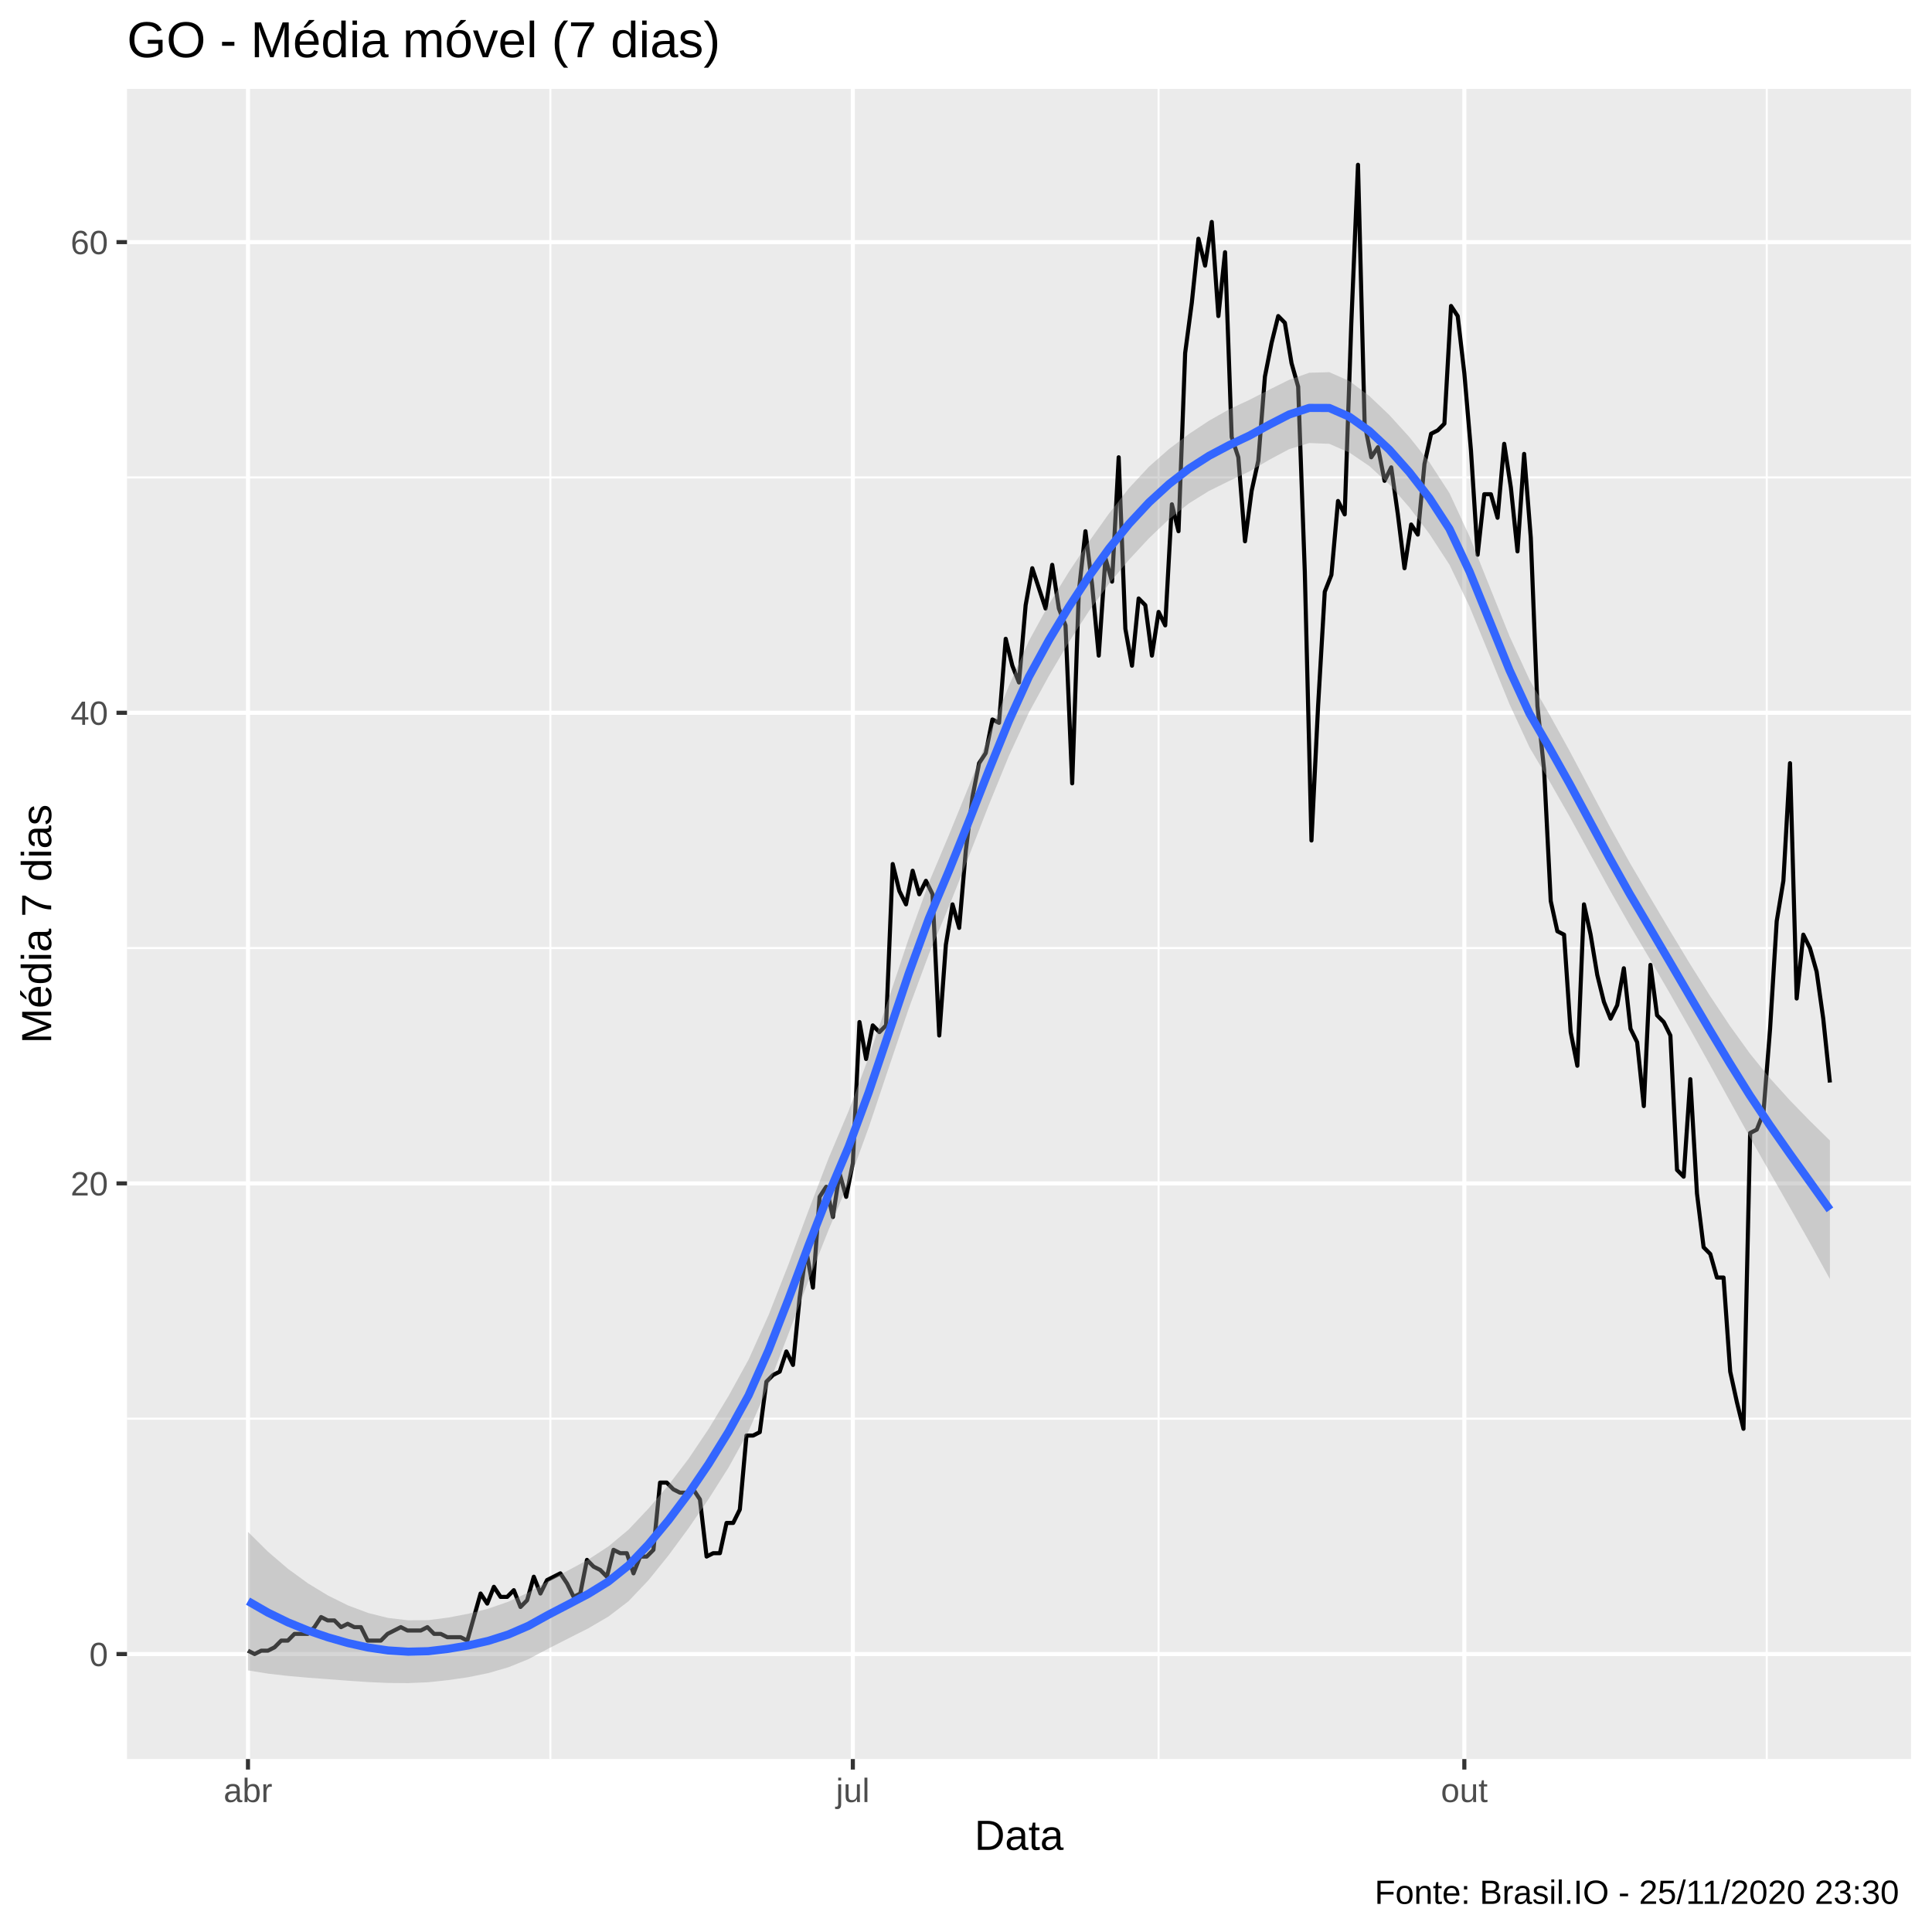
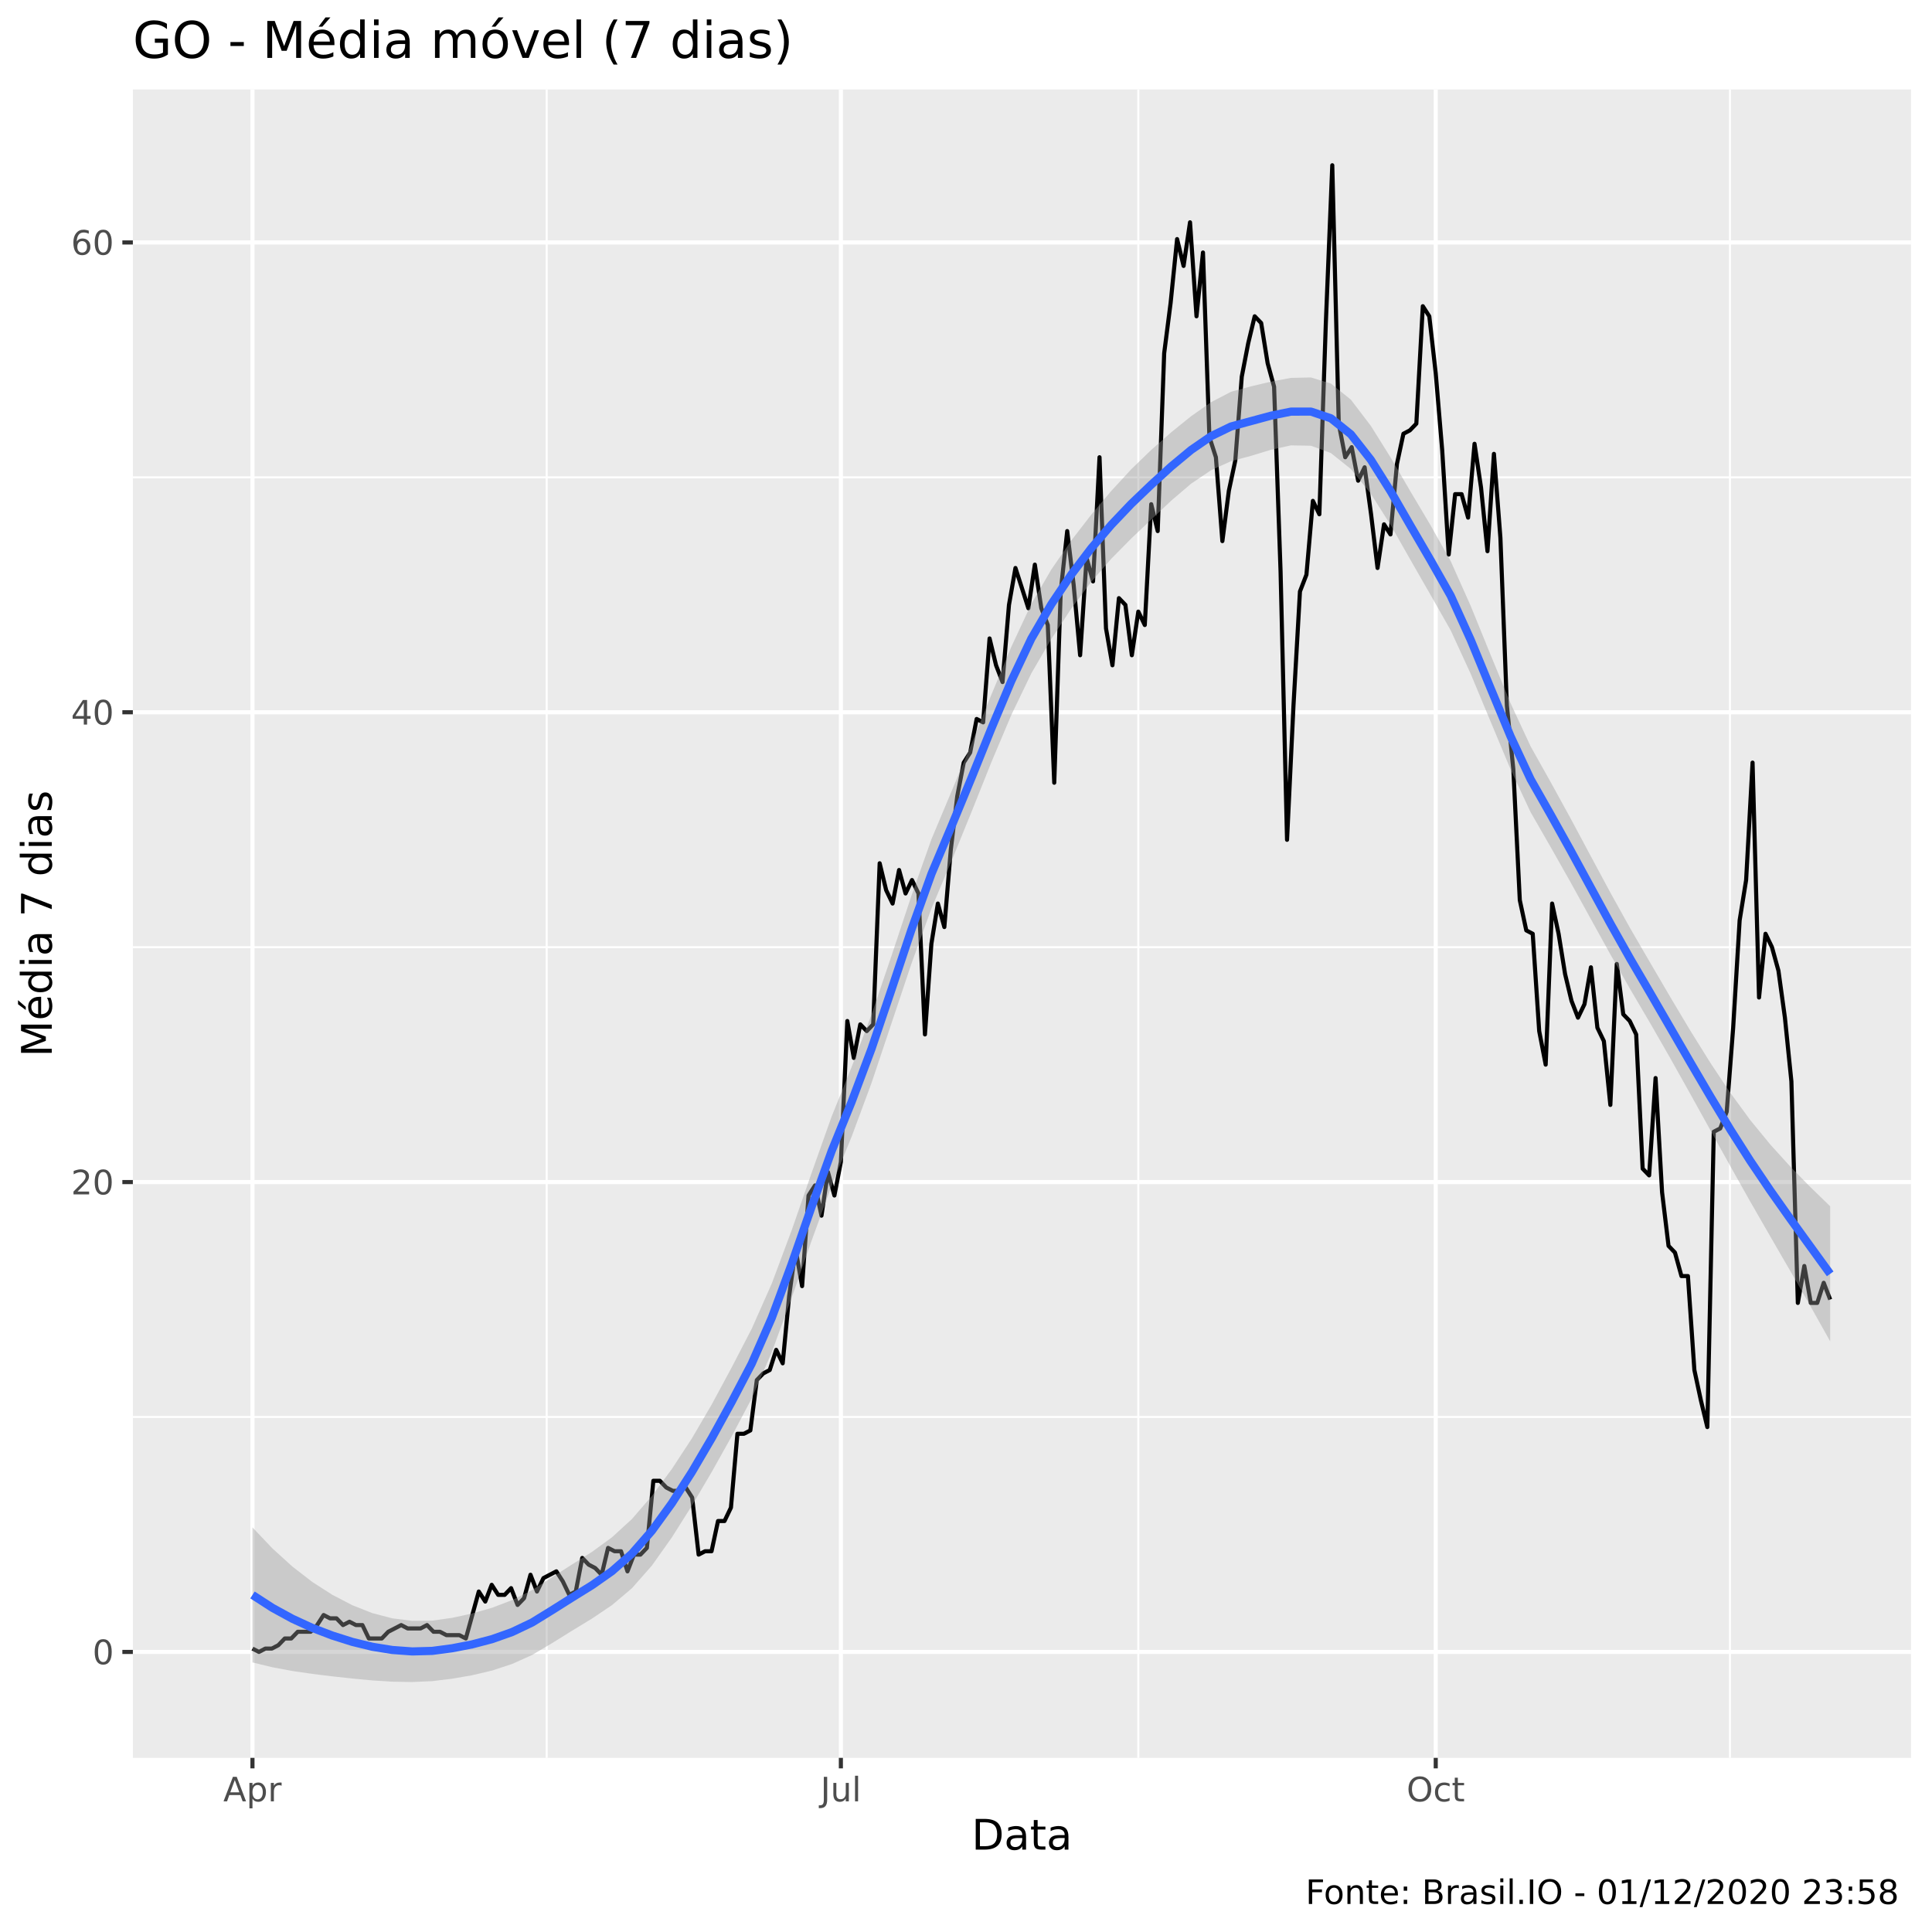
<svg xmlns="http://www.w3.org/2000/svg" viewBox="0 0 504.00 504.00">
  <defs>
    <style type="text/css">
    line, polyline, polygon, path, rect, circle {
      fill: none;
      stroke: #000000;
      stroke-linecap: round;
      stroke-linejoin: round;
      stroke-miterlimit: 10.00;
    }
  </style>
  </defs>
  <rect width="100%" height="100%" style="stroke: none; fill: #FFFFFF;" />
-   <rect x="0.00" y="0.00" width="504.00" height="504.00" style="stroke-width: 1.07; stroke: #FFFFFF; fill: #FFFFFF;" />
+   <rect x="0" y="0.00" width="504.00" height="504.00" style="stroke-width: 1.07; stroke: #FFFFFF; fill: #FFFFFF;" />
  <defs>
-     <clipPath id="cpMzMuMTN8NDk4LjUyfDQ1OC44OHwyMy4xOQ==">
-       <rect x="33.13" y="23.19" width="465.39" height="435.69" />
+     <clipPath id="cpMzQuNjZ8NDk4LjUyfDQ1OC41N3wyMy4zMw==">
+       <rect x="34.66" y="23.33" width="463.87" height="435.24" />
    </clipPath>
  </defs>
-   <rect x="33.13" y="23.19" width="465.39" height="435.69" style="stroke-width: 1.07; stroke: none; fill: #EBEBEB;" clip-path="url(#cpMzMuMTN8NDk4LjUyfDQ1OC44OHwyMy4xOQ==)" />
-   <polyline points="33.13,370.10 498.52,370.10 " style="stroke-width: 0.53; stroke: #FFFFFF; stroke-linecap: butt;" clip-path="url(#cpMzMuMTN8NDk4LjUyfDQ1OC44OHwyMy4xOQ==)" />
-   <polyline points="33.13,247.32 498.52,247.32 " style="stroke-width: 0.53; stroke: #FFFFFF; stroke-linecap: butt;" clip-path="url(#cpMzMuMTN8NDk4LjUyfDQ1OC44OHwyMy4xOQ==)" />
-   <polyline points="33.13,124.55 498.52,124.55 " style="stroke-width: 0.53; stroke: #FFFFFF; stroke-linecap: butt;" clip-path="url(#cpMzMuMTN8NDk4LjUyfDQ1OC44OHwyMy4xOQ==)" />
-   <polyline points="143.58,458.88 143.58,23.19 " style="stroke-width: 0.53; stroke: #FFFFFF; stroke-linecap: butt;" clip-path="url(#cpMzMuMTN8NDk4LjUyfDQ1OC44OHwyMy4xOQ==)" />
-   <polyline points="302.24,458.88 302.24,23.19 " style="stroke-width: 0.53; stroke: #FFFFFF; stroke-linecap: butt;" clip-path="url(#cpMzMuMTN8NDk4LjUyfDQ1OC44OHwyMy4xOQ==)" />
-   <polyline points="460.89,458.88 460.89,23.19 " style="stroke-width: 0.53; stroke: #FFFFFF; stroke-linecap: butt;" clip-path="url(#cpMzMuMTN8NDk4LjUyfDQ1OC44OHwyMy4xOQ==)" />
-   <polyline points="33.13,431.49 498.52,431.49 " style="stroke-width: 1.07; stroke: #FFFFFF; stroke-linecap: butt;" clip-path="url(#cpMzMuMTN8NDk4LjUyfDQ1OC44OHwyMy4xOQ==)" />
-   <polyline points="33.13,308.71 498.52,308.71 " style="stroke-width: 1.07; stroke: #FFFFFF; stroke-linecap: butt;" clip-path="url(#cpMzMuMTN8NDk4LjUyfDQ1OC44OHwyMy4xOQ==)" />
-   <polyline points="33.13,185.94 498.52,185.94 " style="stroke-width: 1.07; stroke: #FFFFFF; stroke-linecap: butt;" clip-path="url(#cpMzMuMTN8NDk4LjUyfDQ1OC44OHwyMy4xOQ==)" />
-   <polyline points="33.13,63.16 498.52,63.16 " style="stroke-width: 1.07; stroke: #FFFFFF; stroke-linecap: butt;" clip-path="url(#cpMzMuMTN8NDk4LjUyfDQ1OC44OHwyMy4xOQ==)" />
-   <polyline points="64.69,458.88 64.69,23.19 " style="stroke-width: 1.07; stroke: #FFFFFF; stroke-linecap: butt;" clip-path="url(#cpMzMuMTN8NDk4LjUyfDQ1OC44OHwyMy4xOQ==)" />
-   <polyline points="222.48,458.88 222.48,23.19 " style="stroke-width: 1.07; stroke: #FFFFFF; stroke-linecap: butt;" clip-path="url(#cpMzMuMTN8NDk4LjUyfDQ1OC44OHwyMy4xOQ==)" />
-   <polyline points="382.00,458.88 382.00,23.19 " style="stroke-width: 1.07; stroke: #FFFFFF; stroke-linecap: butt;" clip-path="url(#cpMzMuMTN8NDk4LjUyfDQ1OC44OHwyMy4xOQ==)" />
-   <polyline points="64.69,430.61 66.42,431.49 68.15,430.61 69.89,430.61 71.62,429.73 73.36,427.98 75.09,427.98 76.82,426.23 78.56,426.23 80.29,426.23 82.03,424.47 83.76,421.84 85.49,422.72 87.23,422.72 88.96,424.47 90.70,423.60 92.43,424.47 94.16,424.47 95.90,427.98 97.63,427.98 99.36,427.98 101.10,426.23 102.83,425.35 104.57,424.47 106.30,425.35 108.03,425.35 109.77,425.35 111.50,424.47 113.24,426.23 114.97,426.23 116.70,427.10 118.44,427.10 120.17,427.10 121.91,427.98 123.64,421.84 125.37,415.70 127.11,418.33 128.84,413.95 130.58,416.58 132.31,416.58 134.04,414.83 135.78,419.21 137.51,417.46 139.25,411.32 140.98,415.70 142.71,412.20 144.45,411.32 146.18,410.44 147.92,413.07 149.65,416.58 151.38,415.70 153.12,406.93 154.85,408.69 156.59,409.56 158.32,411.32 160.05,404.30 161.79,405.18 163.52,405.18 165.26,410.44 166.99,406.06 168.72,406.06 170.46,404.30 172.19,386.76 173.92,386.76 175.66,388.52 177.39,389.39 179.13,389.39 180.86,388.52 182.59,391.15 184.33,406.06 186.06,405.18 187.80,405.18 189.53,397.29 191.26,397.29 193.00,393.78 194.73,374.49 196.47,374.49 198.20,373.61 199.93,360.45 201.67,358.70 203.40,357.82 205.14,352.56 206.87,356.07 208.60,338.53 210.34,326.25 212.07,335.90 213.81,312.22 215.54,309.59 217.27,317.48 219.01,306.08 220.74,312.22 222.48,303.45 224.21,266.62 225.94,276.26 227.68,267.49 229.41,269.25 231.15,267.49 232.88,225.40 234.61,232.42 236.35,235.92 238.08,227.15 239.81,233.29 241.55,229.78 243.28,233.29 245.02,270.13 246.75,246.45 248.48,235.92 250.22,242.06 251.95,221.89 253.69,207.86 255.42,199.09 257.15,196.46 258.89,187.69 260.62,188.57 262.36,166.64 264.09,173.66 265.82,178.04 267.56,157.87 269.29,148.23 271.03,153.49 272.76,158.75 274.49,147.35 276.23,158.75 277.96,163.14 279.70,204.35 281.43,154.37 283.16,138.58 284.90,152.61 286.63,171.03 288.37,145.60 290.10,151.73 291.83,119.29 293.57,164.01 295.30,173.66 297.04,156.12 298.77,157.87 300.50,171.03 302.24,159.63 303.97,163.14 305.71,131.56 307.44,138.58 309.17,92.10 310.91,78.95 312.64,62.28 314.37,69.30 316.11,57.90 317.84,82.45 319.58,65.79 321.31,114.02 323.04,119.29 324.78,141.21 326.51,128.06 328.25,120.16 329.98,98.24 331.71,89.47 333.45,82.45 335.18,84.21 336.92,94.73 338.65,100.87 340.38,149.10 342.12,219.26 343.85,184.18 345.59,154.37 347.32,149.98 349.05,130.69 350.79,134.19 352.52,84.21 354.26,42.99 355.99,110.52 357.72,119.29 359.46,116.66 361.19,125.43 362.93,121.92 364.66,134.19 366.39,148.23 368.13,136.83 369.86,139.46 371.60,121.04 373.33,113.15 375.06,112.27 376.80,110.52 378.53,79.82 380.27,82.45 382.00,97.36 383.73,117.53 385.47,144.72 387.20,128.93 388.93,128.93 390.67,135.07 392.40,115.78 394.14,127.18 395.87,143.84 397.60,118.41 399.34,140.33 401.07,184.18 402.81,200.84 404.54,235.05 406.27,242.94 408.01,243.82 409.74,269.25 411.48,278.02 413.21,235.92 414.94,243.82 416.68,254.34 418.41,261.36 420.15,265.74 421.88,262.23 423.61,252.59 425.35,268.37 427.08,271.88 428.82,288.54 430.55,251.71 432.28,264.86 434.02,266.62 435.75,270.13 437.49,305.20 439.22,306.96 440.95,281.53 442.69,311.34 444.42,325.37 446.16,327.13 447.89,333.27 449.62,333.27 451.36,357.82 453.09,365.72 454.82,372.73 456.56,295.56 458.29,294.68 460.03,290.30 461.76,268.37 463.49,240.31 465.23,229.78 466.96,199.09 468.70,260.48 470.43,243.82 472.16,247.32 473.90,253.46 475.63,265.74 477.37,282.40 " style="stroke-width: 1.07; stroke-linecap: butt;" clip-path="url(#cpMzMuMTN8NDk4LjUyfDQ1OC44OHwyMy4xOQ==)" />
-   <polygon points="64.69,399.61 69.91,404.79 75.13,409.26 80.36,413.06 85.58,416.23 90.80,418.81 96.03,420.77 101.25,422.07 106.48,422.69 111.70,422.65 116.92,421.98 122.15,420.98 127.37,419.65 132.60,417.84 137.82,415.44 143.04,412.42 148.27,409.65 153.49,406.82 158.71,403.42 163.94,399.06 169.16,393.54 174.39,387.42 179.61,380.57 184.83,372.80 190.06,364.16 195.28,354.67 200.50,343.06 205.73,329.74 210.95,315.69 216.18,302.09 221.40,289.76 226.62,275.80 231.85,260.43 237.07,244.79 242.30,230.28 247.52,217.89 252.74,205.10 257.97,191.86 263.19,178.90 268.41,167.20 273.64,157.62 278.86,149.14 284.09,141.28 289.31,133.96 294.53,127.33 299.76,121.72 304.98,117.12 310.20,113.19 315.43,109.73 320.65,106.78 325.88,104.34 331.10,101.66 336.32,99.07 341.55,97.24 346.77,97.09 352.00,99.39 357.22,103.30 362.44,108.27 367.67,114.03 372.89,120.58 378.11,128.62 383.34,139.91 388.56,152.94 393.79,165.96 399.01,177.34 404.23,186.43 409.46,195.90 414.68,205.73 419.90,215.56 425.13,225.01 430.35,233.90 435.58,242.71 440.80,251.35 446.02,259.68 451.25,267.56 456.47,274.80 461.69,281.24 466.92,287.03 472.14,292.39 477.37,297.53 477.37,333.68 472.14,324.19 466.92,314.96 461.69,305.83 456.47,296.63 451.25,287.19 446.02,277.70 440.80,268.31 435.58,259.09 430.35,250.10 425.13,241.32 419.90,232.10 414.68,222.55 409.46,213.01 404.23,203.83 399.01,194.98 393.79,183.72 388.56,170.89 383.34,158.21 378.11,147.29 372.89,139.28 367.67,132.37 362.44,126.37 357.22,121.58 352.00,118.05 346.77,115.78 341.55,115.57 336.32,117.17 331.10,119.95 325.88,123.01 320.65,125.47 315.43,128.05 310.20,131.29 304.98,135.42 299.76,140.39 294.53,146.01 289.31,152.27 284.09,159.38 278.86,167.45 273.64,176.30 268.41,185.88 263.19,197.20 257.97,209.96 252.74,223.41 247.52,236.57 242.30,248.95 237.07,263.09 231.85,278.53 226.62,294.12 221.40,308.45 216.18,320.76 210.95,333.98 205.73,347.85 200.50,361.39 195.28,373.36 190.06,382.82 184.83,391.08 179.61,398.68 174.39,405.76 169.16,412.24 163.94,417.73 158.71,421.72 153.49,424.77 148.27,427.41 143.04,430.07 137.82,432.84 132.60,434.95 127.37,436.46 122.15,437.53 116.92,438.29 111.70,438.85 106.48,439.07 101.25,439.03 96.03,438.80 90.80,438.45 85.58,438.05 80.36,437.66 75.13,437.20 69.91,436.60 64.69,435.76 " style="stroke-width: 0.00; stroke: none; fill: #999999; fill-opacity: 0.40;" clip-path="url(#cpMzMuMTN8NDk4LjUyfDQ1OC44OHwyMy4xOQ==)" />
-   <polyline points="64.69,399.61 69.91,404.79 75.13,409.26 80.36,413.06 85.58,416.23 90.80,418.81 96.03,420.77 101.25,422.07 106.48,422.69 111.70,422.65 116.92,421.98 122.15,420.98 127.37,419.65 132.60,417.84 137.82,415.44 143.04,412.42 148.27,409.65 153.49,406.82 158.71,403.42 163.94,399.06 169.16,393.54 174.39,387.42 179.61,380.57 184.83,372.80 190.06,364.16 195.28,354.67 200.50,343.06 205.73,329.74 210.95,315.69 216.18,302.09 221.40,289.76 226.62,275.80 231.85,260.43 237.07,244.79 242.30,230.28 247.52,217.89 252.74,205.10 257.97,191.86 263.19,178.90 268.41,167.20 273.64,157.62 278.86,149.14 284.09,141.28 289.31,133.96 294.53,127.33 299.76,121.72 304.98,117.12 310.20,113.19 315.43,109.73 320.65,106.78 325.88,104.34 331.10,101.66 336.32,99.07 341.55,97.24 346.77,97.09 352.00,99.39 357.22,103.30 362.44,108.27 367.67,114.03 372.89,120.58 378.11,128.62 383.34,139.91 388.56,152.94 393.79,165.96 399.01,177.34 404.23,186.43 409.46,195.90 414.68,205.73 419.90,215.56 425.13,225.01 430.35,233.90 435.58,242.71 440.80,251.35 446.02,259.68 451.25,267.56 456.47,274.80 461.69,281.24 466.92,287.03 472.14,292.39 477.37,297.53 " style="stroke-width: 2.13; stroke: none;" clip-path="url(#cpMzMuMTN8NDk4LjUyfDQ1OC44OHwyMy4xOQ==)" />
-   <polyline points="477.37,333.68 472.14,324.19 466.92,314.96 461.69,305.83 456.47,296.63 451.25,287.19 446.02,277.70 440.80,268.31 435.58,259.09 430.35,250.10 425.13,241.32 419.90,232.10 414.68,222.55 409.46,213.01 404.23,203.83 399.01,194.98 393.79,183.72 388.56,170.89 383.34,158.21 378.11,147.29 372.89,139.28 367.67,132.37 362.44,126.37 357.22,121.58 352.00,118.05 346.77,115.78 341.55,115.57 336.32,117.17 331.10,119.95 325.88,123.01 320.65,125.47 315.43,128.05 310.20,131.29 304.98,135.42 299.76,140.39 294.53,146.01 289.31,152.27 284.09,159.38 278.86,167.45 273.64,176.30 268.41,185.88 263.19,197.20 257.97,209.96 252.74,223.41 247.52,236.57 242.30,248.95 237.07,263.09 231.85,278.53 226.62,294.12 221.40,308.45 216.18,320.76 210.95,333.98 205.73,347.85 200.50,361.39 195.28,373.36 190.06,382.82 184.83,391.08 179.61,398.68 174.39,405.76 169.16,412.24 163.94,417.73 158.71,421.72 153.49,424.77 148.27,427.41 143.04,430.07 137.82,432.84 132.60,434.95 127.37,436.46 122.15,437.53 116.92,438.29 111.70,438.85 106.48,439.07 101.25,439.03 96.03,438.80 90.80,438.45 85.58,438.05 80.36,437.66 75.13,437.20 69.91,436.60 64.69,435.76 " style="stroke-width: 2.13; stroke: none;" clip-path="url(#cpMzMuMTN8NDk4LjUyfDQ1OC44OHwyMy4xOQ==)" />
-   <polyline points="64.69,417.69 69.91,420.69 75.13,423.23 80.36,425.36 85.58,427.14 90.80,428.63 96.03,429.79 101.25,430.55 106.48,430.88 111.70,430.75 116.92,430.13 122.15,429.25 127.37,428.06 132.60,426.40 137.82,424.14 143.04,421.25 148.27,418.53 153.49,415.79 158.71,412.57 163.94,408.39 169.16,402.89 174.39,396.59 179.61,389.63 184.83,381.94 190.06,373.49 195.28,364.02 200.50,352.22 205.73,338.80 210.95,324.83 216.18,311.43 221.40,299.10 226.62,284.96 231.85,269.48 237.07,253.94 242.30,239.61 247.52,227.23 252.74,214.26 257.97,200.91 263.19,188.05 268.41,176.54 273.64,166.96 278.86,158.29 284.09,150.33 289.31,143.11 294.53,136.67 299.76,131.05 304.98,126.27 310.20,122.24 315.43,118.89 320.65,116.13 325.88,113.67 331.10,110.80 336.32,108.12 341.55,106.41 346.77,106.43 352.00,108.72 357.22,112.44 362.44,117.32 367.67,123.20 372.89,129.93 378.11,137.95 383.34,149.06 388.56,161.91 393.79,174.84 399.01,186.16 404.23,195.13 409.46,204.45 414.68,214.14 419.90,223.83 425.13,233.17 430.35,242.00 435.58,250.90 440.80,259.83 446.02,268.69 451.25,277.37 456.47,285.72 461.69,293.53 466.92,301.00 472.14,308.29 477.37,315.61 " style="stroke-width: 2.13; stroke: #3366FF; stroke-linecap: butt;" clip-path="url(#cpMzMuMTN8NDk4LjUyfDQ1OC44OHwyMy4xOQ==)" />
+   <rect x="34.66" y="23.33" width="463.87" height="435.24" style="stroke-width: 1.07; stroke: none; fill: #EBEBEB;" clip-path="url(#cpMzQuNjZ8NDk4LjUyfDQ1OC41N3wyMy4zMw==)" />
+   <polyline points="34.66,369.65 498.52,369.65 " style="stroke-width: 0.53; stroke: #FFFFFF; stroke-linecap: butt;" clip-path="url(#cpMzQuNjZ8NDk4LjUyfDQ1OC41N3wyMy4zMw==)" />
+   <polyline points="34.66,247.09 498.52,247.09 " style="stroke-width: 0.53; stroke: #FFFFFF; stroke-linecap: butt;" clip-path="url(#cpMzQuNjZ8NDk4LjUyfDQ1OC41N3wyMy4zMw==)" />
+   <polyline points="34.66,124.53 498.52,124.53 " style="stroke-width: 0.53; stroke: #FFFFFF; stroke-linecap: butt;" clip-path="url(#cpMzQuNjZ8NDk4LjUyfDQ1OC41N3wyMy4zMw==)" />
+   <polyline points="142.61,458.57 142.61,23.33 " style="stroke-width: 0.53; stroke: #FFFFFF; stroke-linecap: butt;" clip-path="url(#cpMzQuNjZ8NDk4LjUyfDQ1OC41N3wyMy4zMw==)" />
+   <polyline points="296.95,458.57 296.95,23.33 " style="stroke-width: 0.53; stroke: #FFFFFF; stroke-linecap: butt;" clip-path="url(#cpMzQuNjZ8NDk4LjUyfDQ1OC41N3wyMy4zMw==)" />
+   <polyline points="451.29,458.57 451.29,23.33 " style="stroke-width: 0.53; stroke: #FFFFFF; stroke-linecap: butt;" clip-path="url(#cpMzQuNjZ8NDk4LjUyfDQ1OC41N3wyMy4zMw==)" />
+   <polyline points="34.66,430.94 498.52,430.94 " style="stroke-width: 1.07; stroke: #FFFFFF; stroke-linecap: butt;" clip-path="url(#cpMzQuNjZ8NDk4LjUyfDQ1OC41N3wyMy4zMw==)" />
+   <polyline points="34.66,308.37 498.52,308.37 " style="stroke-width: 1.07; stroke: #FFFFFF; stroke-linecap: butt;" clip-path="url(#cpMzQuNjZ8NDk4LjUyfDQ1OC41N3wyMy4zMw==)" />
+   <polyline points="34.66,185.81 498.52,185.81 " style="stroke-width: 1.07; stroke: #FFFFFF; stroke-linecap: butt;" clip-path="url(#cpMzQuNjZ8NDk4LjUyfDQ1OC41N3wyMy4zMw==)" />
+   <polyline points="34.66,63.25 498.52,63.25 " style="stroke-width: 1.07; stroke: #FFFFFF; stroke-linecap: butt;" clip-path="url(#cpMzQuNjZ8NDk4LjUyfDQ1OC41N3wyMy4zMw==)" />
+   <polyline points="65.86,458.57 65.86,23.33 " style="stroke-width: 1.07; stroke: #FFFFFF; stroke-linecap: butt;" clip-path="url(#cpMzQuNjZ8NDk4LjUyfDQ1OC41N3wyMy4zMw==)" />
+   <polyline points="219.36,458.57 219.36,23.33 " style="stroke-width: 1.07; stroke: #FFFFFF; stroke-linecap: butt;" clip-path="url(#cpMzQuNjZ8NDk4LjUyfDQ1OC41N3wyMy4zMw==)" />
+   <polyline points="374.54,458.57 374.54,23.33 " style="stroke-width: 1.07; stroke: #FFFFFF; stroke-linecap: butt;" clip-path="url(#cpMzQuNjZ8NDk4LjUyfDQ1OC41N3wyMy4zMw==)" />
+   <polyline points="65.86,430.06 67.55,430.94 69.23,430.06 70.92,430.06 72.61,429.18 74.29,427.43 75.98,427.43 77.67,425.68 79.36,425.68 81.04,425.68 82.73,423.93 84.42,421.31 86.10,422.18 87.79,422.18 89.48,423.93 91.16,423.06 92.85,423.93 94.54,423.93 96.22,427.43 97.91,427.43 99.60,427.43 101.28,425.68 102.97,424.81 104.66,423.93 106.34,424.81 108.03,424.81 109.72,424.81 111.40,423.93 113.09,425.68 114.78,425.68 116.46,426.56 118.15,426.56 119.84,426.56 121.52,427.43 123.21,421.31 124.90,415.18 126.59,417.80 128.27,413.43 129.96,416.05 131.65,416.05 133.33,414.30 135.02,418.68 136.71,416.93 138.39,410.80 140.08,415.18 141.77,411.68 143.45,410.80 145.14,409.92 146.83,412.55 148.51,416.05 150.20,415.18 151.89,406.42 153.57,408.17 155.26,409.05 156.95,410.80 158.63,403.80 160.32,404.67 162.01,404.67 163.69,409.92 165.38,405.55 167.07,405.55 168.75,403.80 170.44,386.29 172.13,386.29 173.81,388.04 175.50,388.91 177.19,388.91 178.88,388.04 180.56,390.66 182.25,405.55 183.94,404.67 185.62,404.67 187.31,396.79 189.00,396.79 190.68,393.29 192.37,374.03 194.06,374.03 195.74,373.16 197.43,360.02 199.12,358.27 200.80,357.40 202.49,352.14 204.18,355.65 205.86,338.14 207.55,325.88 209.24,335.51 210.92,311.87 212.61,309.25 214.30,317.13 215.98,305.75 217.67,311.87 219.36,303.12 221.04,266.35 222.73,275.98 224.42,267.23 226.11,268.98 227.79,267.23 229.48,225.20 231.17,232.21 232.85,235.71 234.54,226.96 236.23,233.08 237.91,229.58 239.60,233.08 241.29,269.85 242.97,246.22 244.66,235.71 246.35,241.84 248.03,221.70 249.72,207.70 251.41,198.94 253.09,196.31 254.78,187.56 256.47,188.44 258.15,166.55 259.84,173.55 261.53,177.93 263.21,157.80 264.90,148.17 266.59,153.42 268.27,158.67 269.96,147.29 271.65,158.67 273.34,163.05 275.02,204.19 276.71,154.29 278.40,138.54 280.08,152.54 281.77,170.93 283.46,145.54 285.14,151.67 286.83,119.28 288.52,163.92 290.20,173.55 291.89,156.04 293.58,157.80 295.26,170.93 296.95,159.55 298.64,163.05 300.32,131.53 302.01,138.54 303.70,92.14 305.38,79.00 307.07,62.37 308.76,69.37 310.44,57.99 312.13,82.51 313.82,65.87 315.50,114.02 317.19,119.28 318.88,141.16 320.57,128.03 322.25,120.15 323.94,98.26 325.63,89.51 327.31,82.51 329.00,84.26 330.69,94.76 332.37,100.89 334.06,149.04 335.75,219.08 337.43,184.06 339.12,154.29 340.81,149.92 342.49,130.66 344.18,134.16 345.87,84.26 347.55,43.11 349.24,110.52 350.93,119.28 352.61,116.65 354.30,125.40 355.99,121.90 357.67,134.16 359.36,148.17 361.05,136.78 362.73,139.41 364.42,121.03 366.11,113.15 367.79,112.27 369.48,110.52 371.17,79.88 372.86,82.51 374.54,97.39 376.23,117.52 377.92,144.66 379.60,128.91 381.29,128.91 382.98,135.03 384.66,115.77 386.35,127.15 388.04,143.79 389.72,118.40 391.41,140.29 393.10,184.06 394.78,200.69 396.47,234.83 398.16,242.71 399.84,243.59 401.53,268.98 403.22,277.73 404.90,235.71 406.59,243.59 408.28,254.09 409.96,261.10 411.65,265.48 413.34,261.97 415.02,252.34 416.71,268.10 418.40,271.60 420.09,288.24 421.77,251.47 423.46,264.60 425.15,266.35 426.83,269.85 428.52,304.87 430.21,306.62 431.89,281.23 433.58,311.00 435.27,325.01 436.95,326.76 438.64,332.89 440.33,332.89 442.01,357.40 443.70,365.28 445.39,372.28 447.07,295.24 448.76,294.37 450.45,289.99 452.13,268.10 453.82,240.09 455.51,229.58 457.19,198.94 458.88,260.22 460.57,243.59 462.25,247.09 463.94,253.22 465.63,265.48 467.32,282.11 469.00,339.89 470.69,330.26 472.38,339.89 474.06,339.89 475.75,334.64 477.44,339.01 " style="stroke-width: 1.07; stroke-linecap: butt;" clip-path="url(#cpMzQuNjZ8NDk4LjUyfDQ1OC41N3wyMy4zMw==)" />
+   <polygon points="65.86,398.45 71.07,403.94 76.28,408.67 81.49,412.70 86.70,416.04 91.91,418.75 97.12,420.81 102.33,422.17 107.54,422.83 112.75,422.78 117.96,422.04 123.17,420.91 128.38,419.41 133.59,417.42 138.80,414.81 144.01,411.47 149.22,408.12 154.43,404.84 159.64,401.04 164.85,396.27 170.06,390.24 175.27,383.21 180.48,375.25 185.69,366.34 190.90,356.67 196.11,346.61 201.32,334.86 206.53,320.92 211.74,305.93 216.95,291.26 222.16,278.35 227.36,264.63 232.57,249.34 237.78,233.63 242.99,218.92 248.20,206.50 253.41,194.06 258.62,181.23 263.83,168.73 269.04,157.55 274.25,148.58 279.46,141.01 284.67,134.27 289.88,128.09 295.09,122.43 300.30,117.39 305.51,112.79 310.72,108.58 315.93,104.92 321.14,102.20 326.35,100.79 331.56,99.55 336.77,98.58 341.98,98.47 347.19,100.05 352.40,104.26 357.61,111.09 362.82,119.43 368.03,128.35 373.24,137.12 378.45,146.39 383.66,158.06 388.87,170.87 394.08,183.49 399.29,194.70 404.50,203.99 409.71,213.48 414.92,223.22 420.13,232.92 425.34,242.29 430.55,251.25 435.76,260.16 440.97,268.89 446.18,277.25 451.39,285.09 456.60,292.21 461.81,298.56 467.02,304.31 472.23,309.63 477.44,314.69 477.44,349.92 472.23,340.63 467.02,331.54 461.81,322.54 456.60,313.48 451.39,304.22 446.18,294.82 440.97,285.42 435.76,276.12 430.55,267.03 425.34,258.17 420.13,249.03 414.92,239.60 409.71,230.15 404.50,220.94 399.29,211.88 394.08,200.76 388.87,188.28 383.66,175.78 378.45,164.46 373.24,155.29 368.03,146.20 362.82,137.03 357.61,128.82 352.40,122.35 347.19,118.19 341.98,116.28 336.77,116.18 331.56,117.33 326.35,118.92 321.14,120.31 315.93,122.67 310.72,126.18 305.51,130.63 300.30,135.55 295.09,140.50 289.88,145.78 284.67,151.79 279.46,158.76 274.25,166.70 269.04,175.67 263.83,186.50 258.62,198.83 253.41,211.88 248.20,224.65 242.99,237.00 237.78,251.35 232.57,266.94 227.36,282.51 222.16,296.53 216.95,309.29 211.74,323.61 206.53,338.54 201.32,352.78 196.11,364.80 190.90,374.64 185.69,383.95 180.48,392.80 175.27,401.06 170.06,408.41 164.85,414.33 159.64,418.73 154.43,422.24 149.22,425.41 144.01,428.65 138.80,431.74 133.59,434.08 128.38,435.79 123.17,437.02 117.96,437.92 112.75,438.56 107.54,438.79 102.33,438.70 97.12,438.37 91.91,437.88 86.70,437.31 81.49,436.67 76.28,435.91 71.07,434.94 65.86,433.68 " style="stroke-width: 0.00; stroke: none; fill: #999999; fill-opacity: 0.40;" clip-path="url(#cpMzQuNjZ8NDk4LjUyfDQ1OC41N3wyMy4zMw==)" />
+   <polyline points="65.86,398.45 71.07,403.94 76.28,408.67 81.49,412.70 86.70,416.04 91.91,418.75 97.12,420.81 102.33,422.17 107.54,422.83 112.75,422.78 117.96,422.04 123.17,420.91 128.38,419.41 133.59,417.42 138.80,414.81 144.01,411.47 149.22,408.12 154.43,404.84 159.64,401.04 164.85,396.27 170.06,390.24 175.27,383.21 180.48,375.25 185.69,366.34 190.90,356.67 196.11,346.61 201.32,334.86 206.53,320.92 211.74,305.93 216.95,291.26 222.16,278.35 227.36,264.63 232.57,249.34 237.78,233.63 242.99,218.92 248.20,206.50 253.41,194.06 258.62,181.23 263.83,168.73 269.04,157.55 274.25,148.58 279.46,141.01 284.67,134.27 289.88,128.09 295.09,122.43 300.30,117.39 305.51,112.79 310.72,108.58 315.93,104.92 321.14,102.20 326.35,100.79 331.56,99.55 336.77,98.58 341.98,98.47 347.19,100.05 352.40,104.26 357.61,111.09 362.82,119.43 368.03,128.35 373.24,137.12 378.45,146.39 383.66,158.06 388.87,170.87 394.08,183.49 399.29,194.70 404.50,203.99 409.71,213.48 414.92,223.22 420.13,232.92 425.34,242.29 430.55,251.25 435.76,260.16 440.97,268.89 446.18,277.25 451.39,285.09 456.60,292.21 461.81,298.56 467.02,304.31 472.23,309.63 477.44,314.69 " style="stroke-width: 2.13; stroke: none;" clip-path="url(#cpMzQuNjZ8NDk4LjUyfDQ1OC41N3wyMy4zMw==)" />
+   <polyline points="477.44,349.92 472.23,340.63 467.02,331.54 461.81,322.54 456.60,313.48 451.39,304.22 446.18,294.82 440.97,285.42 435.76,276.12 430.55,267.03 425.34,258.17 420.13,249.03 414.92,239.60 409.71,230.15 404.50,220.94 399.29,211.88 394.08,200.76 388.87,188.28 383.66,175.78 378.45,164.46 373.24,155.29 368.03,146.20 362.82,137.03 357.61,128.82 352.40,122.35 347.19,118.19 341.98,116.28 336.77,116.18 331.56,117.33 326.35,118.92 321.14,120.31 315.93,122.67 310.72,126.18 305.51,130.63 300.30,135.55 295.09,140.50 289.88,145.78 284.67,151.79 279.46,158.76 274.25,166.70 269.04,175.67 263.83,186.50 258.62,198.83 253.41,211.88 248.20,224.65 242.99,237.00 237.78,251.35 232.57,266.94 227.36,282.51 222.16,296.53 216.95,309.29 211.74,323.61 206.53,338.54 201.32,352.78 196.11,364.80 190.90,374.64 185.69,383.95 180.48,392.80 175.27,401.06 170.06,408.41 164.85,414.33 159.64,418.73 154.43,422.24 149.22,425.41 144.01,428.65 138.80,431.74 133.59,434.08 128.38,435.79 123.17,437.02 117.96,437.92 112.75,438.56 107.54,438.79 102.33,438.70 97.12,438.37 91.91,437.88 86.70,437.31 81.49,436.67 76.28,435.91 71.07,434.94 65.86,433.68 " style="stroke-width: 2.13; stroke: none;" clip-path="url(#cpMzQuNjZ8NDk4LjUyfDQ1OC41N3wyMy4zMw==)" />
+   <polyline points="65.86,416.07 71.07,419.44 76.28,422.29 81.49,424.68 86.70,426.67 91.91,428.32 97.12,429.59 102.33,430.43 107.54,430.81 112.75,430.67 117.96,429.98 123.17,428.97 128.38,427.60 133.59,425.75 138.80,423.27 144.01,420.06 149.22,416.77 154.43,413.54 159.64,409.88 164.85,405.30 170.06,399.33 175.27,392.14 180.48,384.02 185.69,375.14 190.90,365.66 196.11,355.71 201.32,343.82 206.53,329.73 211.74,314.77 216.95,300.27 222.16,287.44 227.36,273.57 232.57,258.14 237.78,242.49 242.99,227.96 248.20,215.58 253.41,202.97 258.62,190.03 263.83,177.62 269.04,166.61 274.25,157.64 279.46,149.89 284.67,143.03 289.88,136.93 295.09,131.46 300.30,126.47 305.51,121.71 310.72,117.38 315.93,113.79 321.14,111.26 326.35,109.85 331.56,108.44 336.77,107.38 341.98,107.37 347.19,109.12 352.40,113.30 357.61,119.95 362.82,128.23 368.03,137.27 373.24,146.21 378.45,155.42 383.66,166.92 388.87,179.58 394.08,192.13 399.29,203.29 404.50,212.47 409.71,221.82 414.92,231.41 420.13,240.98 425.34,250.23 430.55,259.14 435.76,268.14 440.97,277.15 446.18,286.03 451.39,294.66 456.60,302.84 461.81,310.55 467.02,317.93 472.23,325.13 477.44,332.31 " style="stroke-width: 2.13; stroke: #3366FF; stroke-linecap: butt;" clip-path="url(#cpMzQuNjZ8NDk4LjUyfDQ1OC41N3wyMy4zMw==)" />
  <defs>
    <clipPath id="cpMC4wMHw1MDQuMDB8NTA0LjAwfDAuMDA=">
      <rect x="0.00" y="0.00" width="504.00" height="504.00" />
    </clipPath>
  </defs>
  <g clip-path="url(#cpMC4wMHw1MDQuMDB8NTA0LjAwfDAuMDA=)">
-     <text x="23.30" y="434.64" style="font-size: 8.80px; fill: #4D4D4D; font-family: Arial;" textLength="4.89px" lengthAdjust="spacingAndGlyphs">0</text>
+     <text x="24.13" y="434.14" style="font-size: 8.80px; fill: #4D4D4D; font-family: DejaVu Sans;" textLength="5.60px" lengthAdjust="spacingAndGlyphs">0</text>
  </g>
  <g clip-path="url(#cpMC4wMHw1MDQuMDB8NTA0LjAwfDAuMDA=)">
-     <text x="18.41" y="311.86" style="font-size: 8.80px; fill: #4D4D4D; font-family: Arial;" textLength="9.79px" lengthAdjust="spacingAndGlyphs">20</text>
+     <text x="18.53" y="311.58" style="font-size: 8.80px; fill: #4D4D4D; font-family: DejaVu Sans;" textLength="11.20px" lengthAdjust="spacingAndGlyphs">20</text>
  </g>
  <g clip-path="url(#cpMC4wMHw1MDQuMDB8NTA0LjAwfDAuMDA=)">
-     <text x="18.41" y="189.09" style="font-size: 8.80px; fill: #4D4D4D; font-family: Arial;" textLength="9.79px" lengthAdjust="spacingAndGlyphs">40</text>
+     <text x="18.53" y="189.02" style="font-size: 8.80px; fill: #4D4D4D; font-family: DejaVu Sans;" textLength="11.20px" lengthAdjust="spacingAndGlyphs">40</text>
  </g>
  <g clip-path="url(#cpMC4wMHw1MDQuMDB8NTA0LjAwfDAuMDA=)">
-     <text x="18.41" y="66.31" style="font-size: 8.80px; fill: #4D4D4D; font-family: Arial;" textLength="9.79px" lengthAdjust="spacingAndGlyphs">60</text>
+     <text x="18.53" y="66.45" style="font-size: 8.80px; fill: #4D4D4D; font-family: DejaVu Sans;" textLength="11.20px" lengthAdjust="spacingAndGlyphs">60</text>
  </g>
-   <polyline points="30.39,431.49 33.13,431.49 " style="stroke-width: 1.07; stroke: #333333; stroke-linecap: butt;" clip-path="url(#cpMC4wMHw1MDQuMDB8NTA0LjAwfDAuMDA=)" />
-   <polyline points="30.39,308.71 33.13,308.71 " style="stroke-width: 1.07; stroke: #333333; stroke-linecap: butt;" clip-path="url(#cpMC4wMHw1MDQuMDB8NTA0LjAwfDAuMDA=)" />
-   <polyline points="30.39,185.94 33.13,185.94 " style="stroke-width: 1.07; stroke: #333333; stroke-linecap: butt;" clip-path="url(#cpMC4wMHw1MDQuMDB8NTA0LjAwfDAuMDA=)" />
-   <polyline points="30.39,63.16 33.13,63.16 " style="stroke-width: 1.07; stroke: #333333; stroke-linecap: butt;" clip-path="url(#cpMC4wMHw1MDQuMDB8NTA0LjAwfDAuMDA=)" />
-   <polyline points="64.69,461.62 64.69,458.88 " style="stroke-width: 1.07; stroke: #333333; stroke-linecap: butt;" clip-path="url(#cpMC4wMHw1MDQuMDB8NTA0LjAwfDAuMDA=)" />
-   <polyline points="222.48,461.62 222.48,458.88 " style="stroke-width: 1.07; stroke: #333333; stroke-linecap: butt;" clip-path="url(#cpMC4wMHw1MDQuMDB8NTA0LjAwfDAuMDA=)" />
-   <polyline points="382.00,461.62 382.00,458.88 " style="stroke-width: 1.07; stroke: #333333; stroke-linecap: butt;" clip-path="url(#cpMC4wMHw1MDQuMDB8NTA0LjAwfDAuMDA=)" />
+   <polyline points="31.92,430.94 34.66,430.94 " style="stroke-width: 1.07; stroke: #333333; stroke-linecap: butt;" clip-path="url(#cpMC4wMHw1MDQuMDB8NTA0LjAwfDAuMDA=)" />
+   <polyline points="31.92,308.37 34.66,308.37 " style="stroke-width: 1.07; stroke: #333333; stroke-linecap: butt;" clip-path="url(#cpMC4wMHw1MDQuMDB8NTA0LjAwfDAuMDA=)" />
+   <polyline points="31.92,185.81 34.66,185.81 " style="stroke-width: 1.07; stroke: #333333; stroke-linecap: butt;" clip-path="url(#cpMC4wMHw1MDQuMDB8NTA0LjAwfDAuMDA=)" />
+   <polyline points="31.92,63.25 34.66,63.25 " style="stroke-width: 1.07; stroke: #333333; stroke-linecap: butt;" clip-path="url(#cpMC4wMHw1MDQuMDB8NTA0LjAwfDAuMDA=)" />
+   <polyline points="65.86,461.31 65.86,458.57 " style="stroke-width: 1.07; stroke: #333333; stroke-linecap: butt;" clip-path="url(#cpMC4wMHw1MDQuMDB8NTA0LjAwfDAuMDA=)" />
+   <polyline points="219.36,461.31 219.36,458.57 " style="stroke-width: 1.07; stroke: #333333; stroke-linecap: butt;" clip-path="url(#cpMC4wMHw1MDQuMDB8NTA0LjAwfDAuMDA=)" />
+   <polyline points="374.54,461.31 374.54,458.57 " style="stroke-width: 1.07; stroke: #333333; stroke-linecap: butt;" clip-path="url(#cpMC4wMHw1MDQuMDB8NTA0LjAwfDAuMDA=)" />
  <g clip-path="url(#cpMC4wMHw1MDQuMDB8NTA0LjAwfDAuMDA=)">
-     <text x="58.33" y="470.11" style="font-size: 8.80px; fill: #4D4D4D; font-family: Arial;" textLength="12.72px" lengthAdjust="spacingAndGlyphs">abr</text>
+     <text x="58.25" y="469.92" style="font-size: 8.80px; fill: #4D4D4D; font-family: DejaVu Sans;" textLength="15.22px" lengthAdjust="spacingAndGlyphs">Apr</text>
  </g>
  <g clip-path="url(#cpMC4wMHw1MDQuMDB8NTA0LjAwfDAuMDA=)">
-     <text x="218.07" y="470.11" style="font-size: 8.80px; fill: #4D4D4D; font-family: Arial;" textLength="8.80px" lengthAdjust="spacingAndGlyphs">jul</text>
+     <text x="214.05" y="469.92" style="font-size: 8.80px; fill: #4D4D4D; font-family: DejaVu Sans;" textLength="10.62px" lengthAdjust="spacingAndGlyphs">Jul</text>
  </g>
  <g clip-path="url(#cpMC4wMHw1MDQuMDB8NTA0LjAwfDAuMDA=)">
-     <text x="375.88" y="470.11" style="font-size: 8.80px; fill: #4D4D4D; font-family: Arial;" textLength="12.23px" lengthAdjust="spacingAndGlyphs">out</text>
+     <text x="366.93" y="469.92" style="font-size: 8.80px; fill: #4D4D4D; font-family: DejaVu Sans;" textLength="15.22px" lengthAdjust="spacingAndGlyphs">Oct</text>
  </g>
  <g clip-path="url(#cpMC4wMHw1MDQuMDB8NTA0LjAwfDAuMDA=)">
-     <text x="254.21" y="482.57" style="font-size: 11.00px; font-family: Arial;" textLength="23.24px" lengthAdjust="spacingAndGlyphs">Data</text>
+     <text x="253.46" y="482.51" style="font-size: 11.00px; font-family: DejaVu Sans;" textLength="26.26px" lengthAdjust="spacingAndGlyphs">Data</text>
  </g>
  <g clip-path="url(#cpMC4wMHw1MDQuMDB8NTA0LjAwfDAuMDA=)">
-     <text transform="translate(13.35,272.22) rotate(-90)" style="font-size: 11.00px; font-family: Arial;" textLength="62.37px" lengthAdjust="spacingAndGlyphs">Média 7 dias</text>
+     <text transform="translate(13.50,275.72) rotate(-90)" style="font-size: 11.00px; font-family: DejaVu Sans;" textLength="69.54px" lengthAdjust="spacingAndGlyphs">Média 7 dias</text>
  </g>
  <g clip-path="url(#cpMC4wMHw1MDQuMDB8NTA0LjAwfDAuMDA=)">
-     <text x="33.13" y="14.93" style="font-size: 13.20px; font-family: Arial;" textLength="154.78px" lengthAdjust="spacingAndGlyphs">GO - Média móvel (7 dias)</text>
+     <text x="34.66" y="15.10" style="font-size: 13.20px; font-family: DejaVu Sans;" textLength="172.25px" lengthAdjust="spacingAndGlyphs">GO - Média móvel (7 dias)</text>
  </g>
  <g clip-path="url(#cpMC4wMHw1MDQuMDB8NTA0LjAwfDAuMDA=)">
-     <text x="358.61" y="496.67" style="font-size: 8.80px; font-family: Arial;" textLength="139.91px" lengthAdjust="spacingAndGlyphs">Fonte: Brasil.IO -  25/11/2020 23:30</text>
+     <text x="340.58" y="496.69" style="font-size: 8.80px; font-family: DejaVu Sans;" textLength="157.94px" lengthAdjust="spacingAndGlyphs">Fonte: Brasil.IO -  01/12/2020 23:58</text>
  </g>
</svg>
